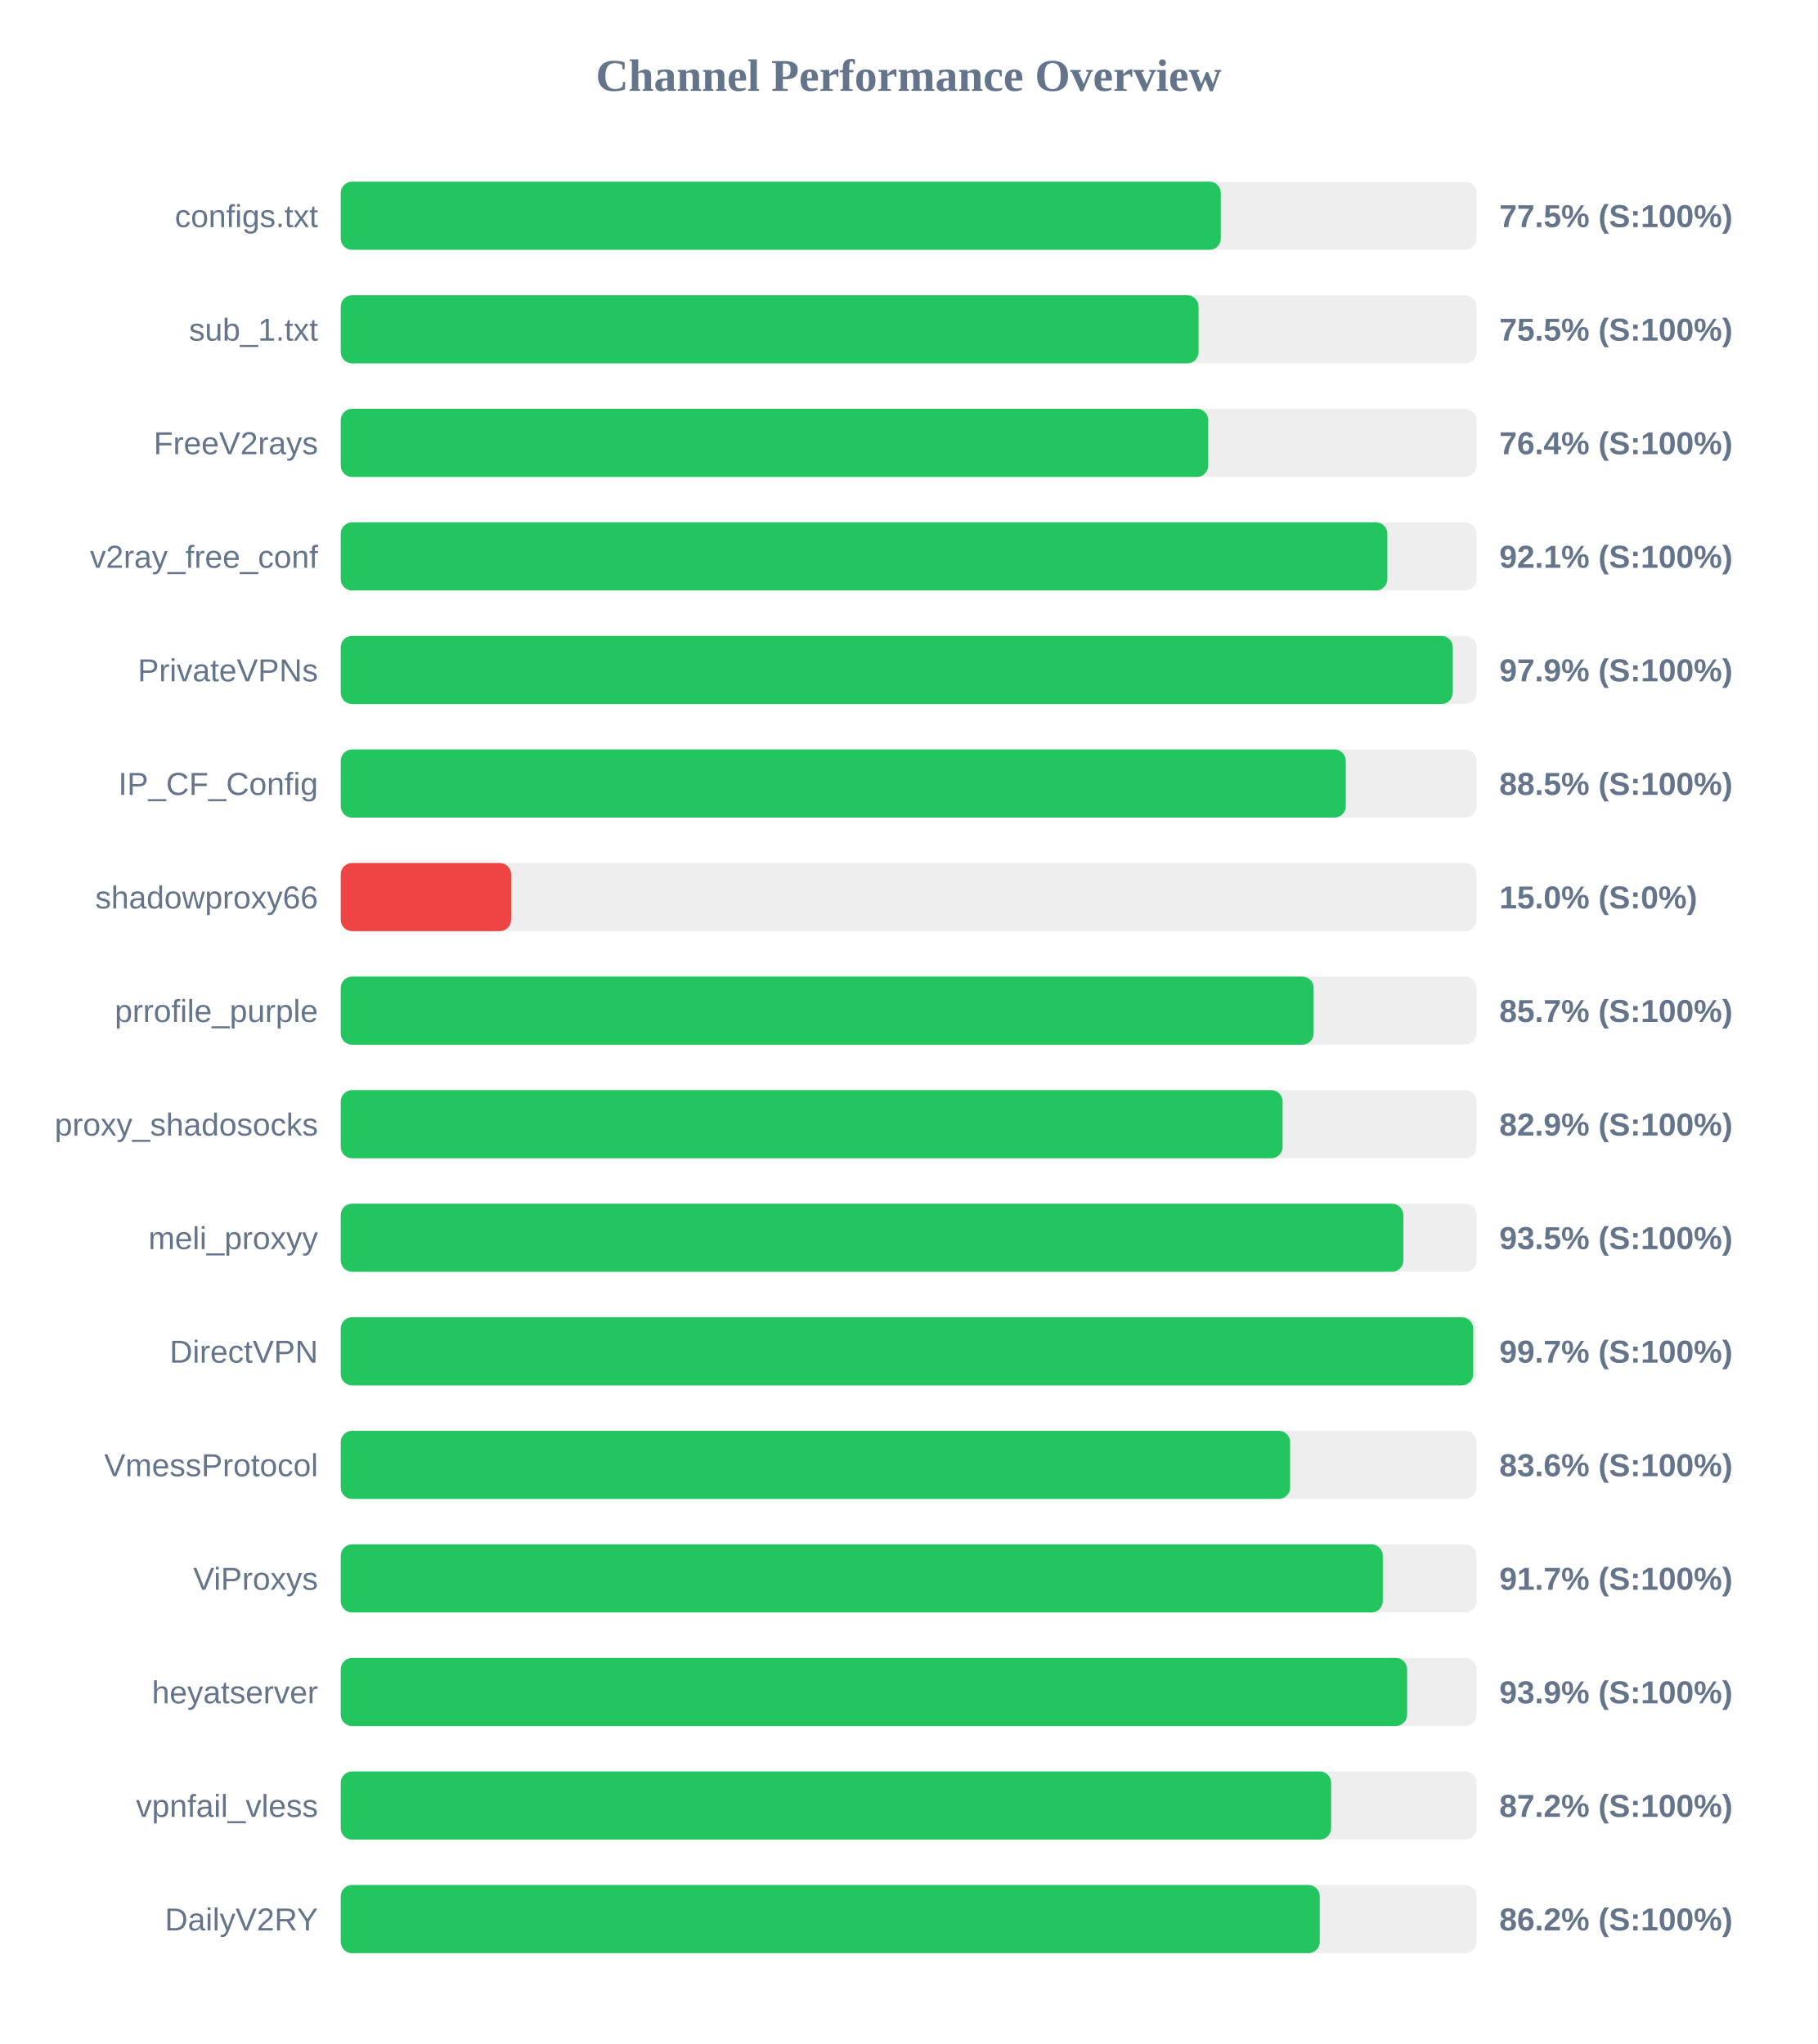
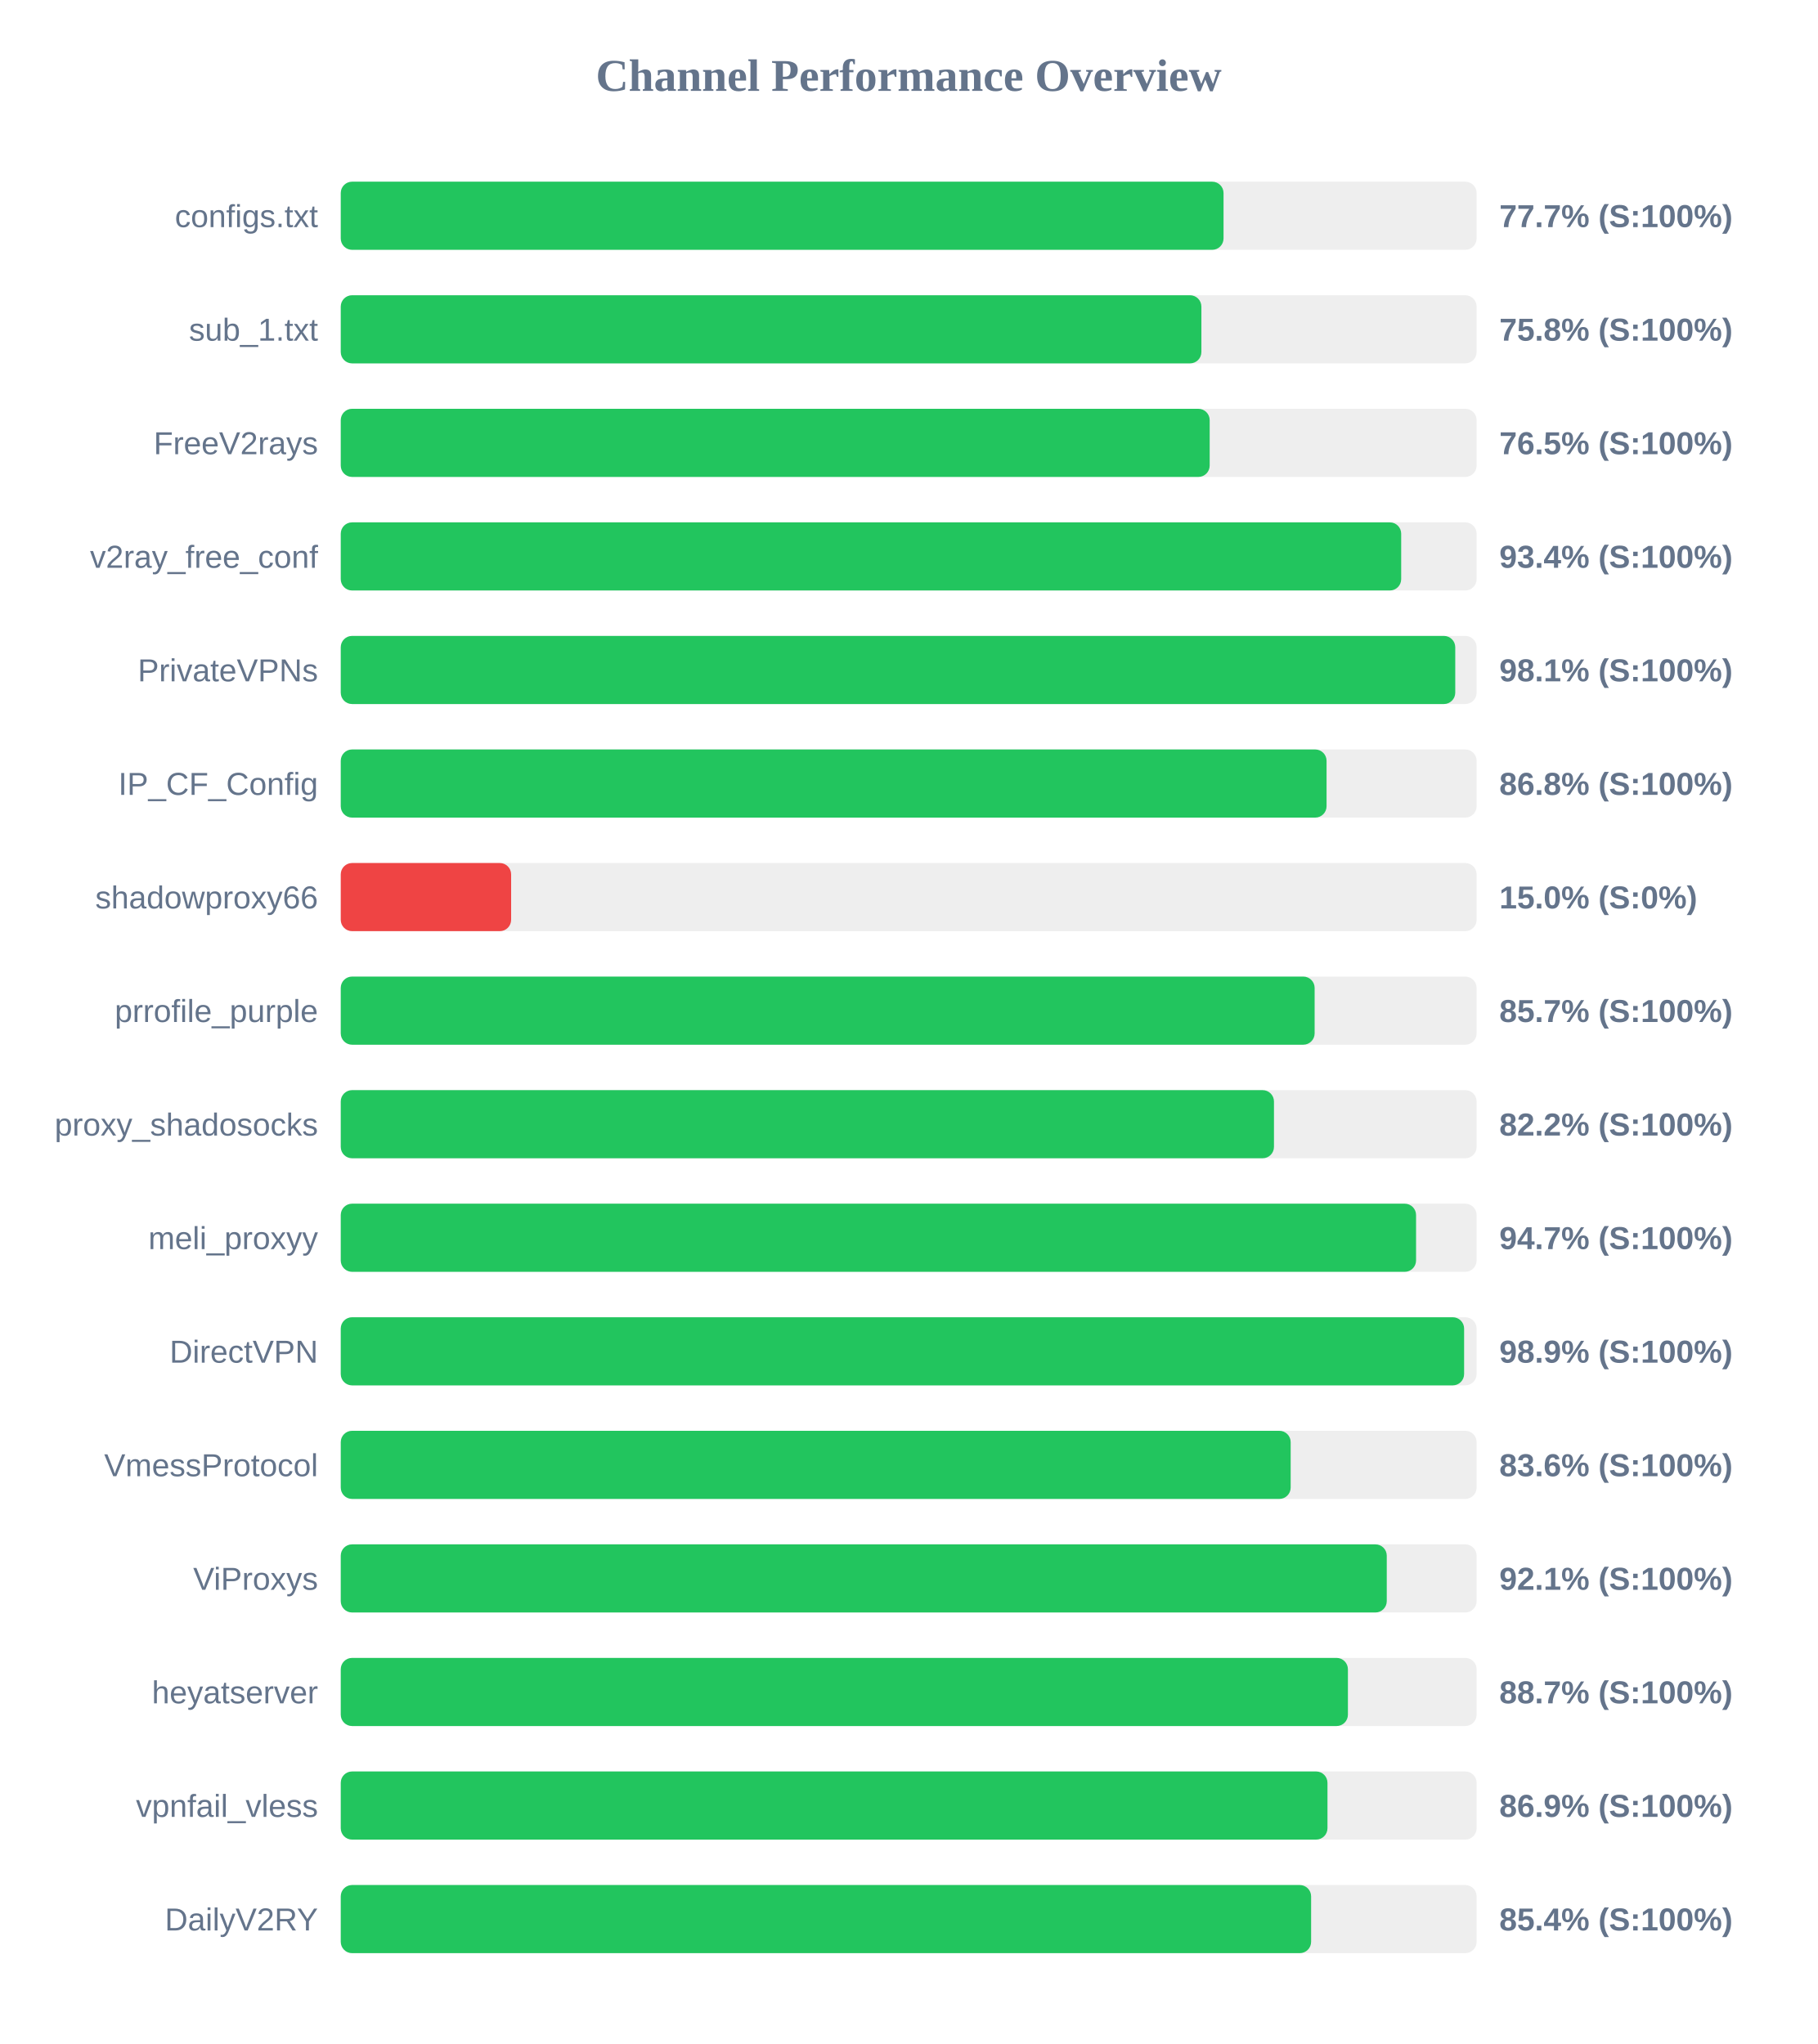
<svg xmlns="http://www.w3.org/2000/svg" width="800" height="900" version="1.1">
  <style>
        .row { font: 14px Arial; fill: #64748b; }
        .score { font: bold 14px Arial; fill: #64748b; }
    </style>
  <text x="400" y="40" text-anchor="middle" font-size="20px" font-weight="bold" fill="#64748b">Channel Performance Overview</text>
  <rect x="150" y="80" width="500" height="30" fill="#eee" rx="5" />
-   <rect x="150" y="80" width="387.4" height="30" fill="#22c55e" rx="5" />
+   <rect x="150" y="80" width="388.6" height="30" fill="#22c55e" rx="5" />
  <text x="140" y="100" text-anchor="end" class="row">configs.txt</text>
-   <text x="660" y="100" text-anchor="start" class="score">77.5% (S:100%)</text>
+   <text x="660" y="100" text-anchor="start" class="score">77.7% (S:100%)</text>
  <rect x="150" y="130" width="500" height="30" fill="#eee" rx="5" />
-   <rect x="150" y="130" width="377.6" height="30" fill="#22c55e" rx="5" />
+   <rect x="150" y="130" width="378.85" height="30" fill="#22c55e" rx="5" />
  <text x="140" y="150" text-anchor="end" class="row">sub_1.txt</text>
-   <text x="660" y="150" text-anchor="start" class="score">75.5% (S:100%)</text>
+   <text x="660" y="150" text-anchor="start" class="score">75.8% (S:100%)</text>
  <rect x="150" y="180" width="500" height="30" fill="#eee" rx="5" />
-   <rect x="150" y="180" width="381.85" height="30" fill="#22c55e" rx="5" />
+   <rect x="150" y="180" width="382.5" height="30" fill="#22c55e" rx="5" />
  <text x="140" y="200" text-anchor="end" class="row">FreeV2rays</text>
-   <text x="660" y="200" text-anchor="start" class="score">76.4% (S:100%)</text>
+   <text x="660" y="200" text-anchor="start" class="score">76.5% (S:100%)</text>
  <rect x="150" y="230" width="500" height="30" fill="#eee" rx="5" />
-   <rect x="150" y="230" width="460.7" height="30" fill="#22c55e" rx="5" />
+   <rect x="150" y="230" width="466.8" height="30" fill="#22c55e" rx="5" />
  <text x="140" y="250" text-anchor="end" class="row">v2ray_free_conf</text>
-   <text x="660" y="250" text-anchor="start" class="score">92.1% (S:100%)</text>
+   <text x="660" y="250" text-anchor="start" class="score">93.4% (S:100%)</text>
  <rect x="150" y="280" width="500" height="30" fill="#eee" rx="5" />
-   <rect x="150" y="280" width="489.5" height="30" fill="#22c55e" rx="5" />
+   <rect x="150" y="280" width="490.6" height="30" fill="#22c55e" rx="5" />
  <text x="140" y="300" text-anchor="end" class="row">PrivateVPNs</text>
-   <text x="660" y="300" text-anchor="start" class="score">97.9% (S:100%)</text>
+   <text x="660" y="300" text-anchor="start" class="score">98.1% (S:100%)</text>
  <rect x="150" y="330" width="500" height="30" fill="#eee" rx="5" />
-   <rect x="150" y="330" width="442.4" height="30" fill="#22c55e" rx="5" />
+   <rect x="150" y="330" width="433.95" height="30" fill="#22c55e" rx="5" />
  <text x="140" y="350" text-anchor="end" class="row">IP_CF_Config</text>
-   <text x="660" y="350" text-anchor="start" class="score">88.5% (S:100%)</text>
+   <text x="660" y="350" text-anchor="start" class="score">86.8% (S:100%)</text>
  <rect x="150" y="380" width="500" height="30" fill="#eee" rx="5" />
  <rect x="150" y="380" width="75.0" height="30" fill="#ef4444" rx="5" />
  <text x="140" y="400" text-anchor="end" class="row">shadowproxy66</text>
  <text x="660" y="400" text-anchor="start" class="score">15.0% (S:0%)</text>
  <rect x="150" y="430" width="500" height="30" fill="#eee" rx="5" />
-   <rect x="150" y="430" width="428.25" height="30" fill="#22c55e" rx="5" />
+   <rect x="150" y="430" width="428.7" height="30" fill="#22c55e" rx="5" />
  <text x="140" y="450" text-anchor="end" class="row">prrofile_purple</text>
  <text x="660" y="450" text-anchor="start" class="score">85.7% (S:100%)</text>
  <rect x="150" y="480" width="500" height="30" fill="#eee" rx="5" />
-   <rect x="150" y="480" width="414.6" height="30" fill="#22c55e" rx="5" />
+   <rect x="150" y="480" width="410.8" height="30" fill="#22c55e" rx="5" />
  <text x="140" y="500" text-anchor="end" class="row">proxy_shadosocks</text>
-   <text x="660" y="500" text-anchor="start" class="score">82.9% (S:100%)</text>
+   <text x="660" y="500" text-anchor="start" class="score">82.2% (S:100%)</text>
  <rect x="150" y="530" width="500" height="30" fill="#eee" rx="5" />
-   <rect x="150" y="530" width="467.75" height="30" fill="#22c55e" rx="5" />
+   <rect x="150" y="530" width="473.35" height="30" fill="#22c55e" rx="5" />
  <text x="140" y="550" text-anchor="end" class="row">meli_proxyy</text>
-   <text x="660" y="550" text-anchor="start" class="score">93.5% (S:100%)</text>
+   <text x="660" y="550" text-anchor="start" class="score">94.7% (S:100%)</text>
  <rect x="150" y="580" width="500" height="30" fill="#eee" rx="5" />
-   <rect x="150" y="580" width="498.5" height="30" fill="#22c55e" rx="5" />
+   <rect x="150" y="580" width="494.5" height="30" fill="#22c55e" rx="5" />
  <text x="140" y="600" text-anchor="end" class="row">DirectVPN</text>
-   <text x="660" y="600" text-anchor="start" class="score">99.7% (S:100%)</text>
+   <text x="660" y="600" text-anchor="start" class="score">98.9% (S:100%)</text>
  <rect x="150" y="630" width="500" height="30" fill="#eee" rx="5" />
-   <rect x="150" y="630" width="417.9" height="30" fill="#22c55e" rx="5" />
+   <rect x="150" y="630" width="418.15" height="30" fill="#22c55e" rx="5" />
  <text x="140" y="650" text-anchor="end" class="row">VmessProtocol</text>
  <text x="660" y="650" text-anchor="start" class="score">83.6% (S:100%)</text>
  <rect x="150" y="680" width="500" height="30" fill="#eee" rx="5" />
-   <rect x="150" y="680" width="458.7" height="30" fill="#22c55e" rx="5" />
+   <rect x="150" y="680" width="460.45" height="30" fill="#22c55e" rx="5" />
  <text x="140" y="700" text-anchor="end" class="row">ViProxys</text>
-   <text x="660" y="700" text-anchor="start" class="score">91.7% (S:100%)</text>
+   <text x="660" y="700" text-anchor="start" class="score">92.1% (S:100%)</text>
  <rect x="150" y="730" width="500" height="30" fill="#eee" rx="5" />
-   <rect x="150" y="730" width="469.4" height="30" fill="#22c55e" rx="5" />
+   <rect x="150" y="730" width="443.35" height="30" fill="#22c55e" rx="5" />
  <text x="140" y="750" text-anchor="end" class="row">heyatserver</text>
-   <text x="660" y="750" text-anchor="start" class="score">93.9% (S:100%)</text>
+   <text x="660" y="750" text-anchor="start" class="score">88.7% (S:100%)</text>
  <rect x="150" y="780" width="500" height="30" fill="#eee" rx="5" />
-   <rect x="150" y="780" width="435.95" height="30" fill="#22c55e" rx="5" />
+   <rect x="150" y="780" width="434.35" height="30" fill="#22c55e" rx="5" />
  <text x="140" y="800" text-anchor="end" class="row">vpnfail_vless</text>
-   <text x="660" y="800" text-anchor="start" class="score">87.2% (S:100%)</text>
+   <text x="660" y="800" text-anchor="start" class="score">86.9% (S:100%)</text>
  <rect x="150" y="830" width="500" height="30" fill="#eee" rx="5" />
-   <rect x="150" y="830" width="430.95" height="30" fill="#22c55e" rx="5" />
+   <rect x="150" y="830" width="427.15" height="30" fill="#22c55e" rx="5" />
  <text x="140" y="850" text-anchor="end" class="row">DailyV2RY</text>
-   <text x="660" y="850" text-anchor="start" class="score">86.2% (S:100%)</text>
+   <text x="660" y="850" text-anchor="start" class="score">85.4% (S:100%)</text>
</svg>
